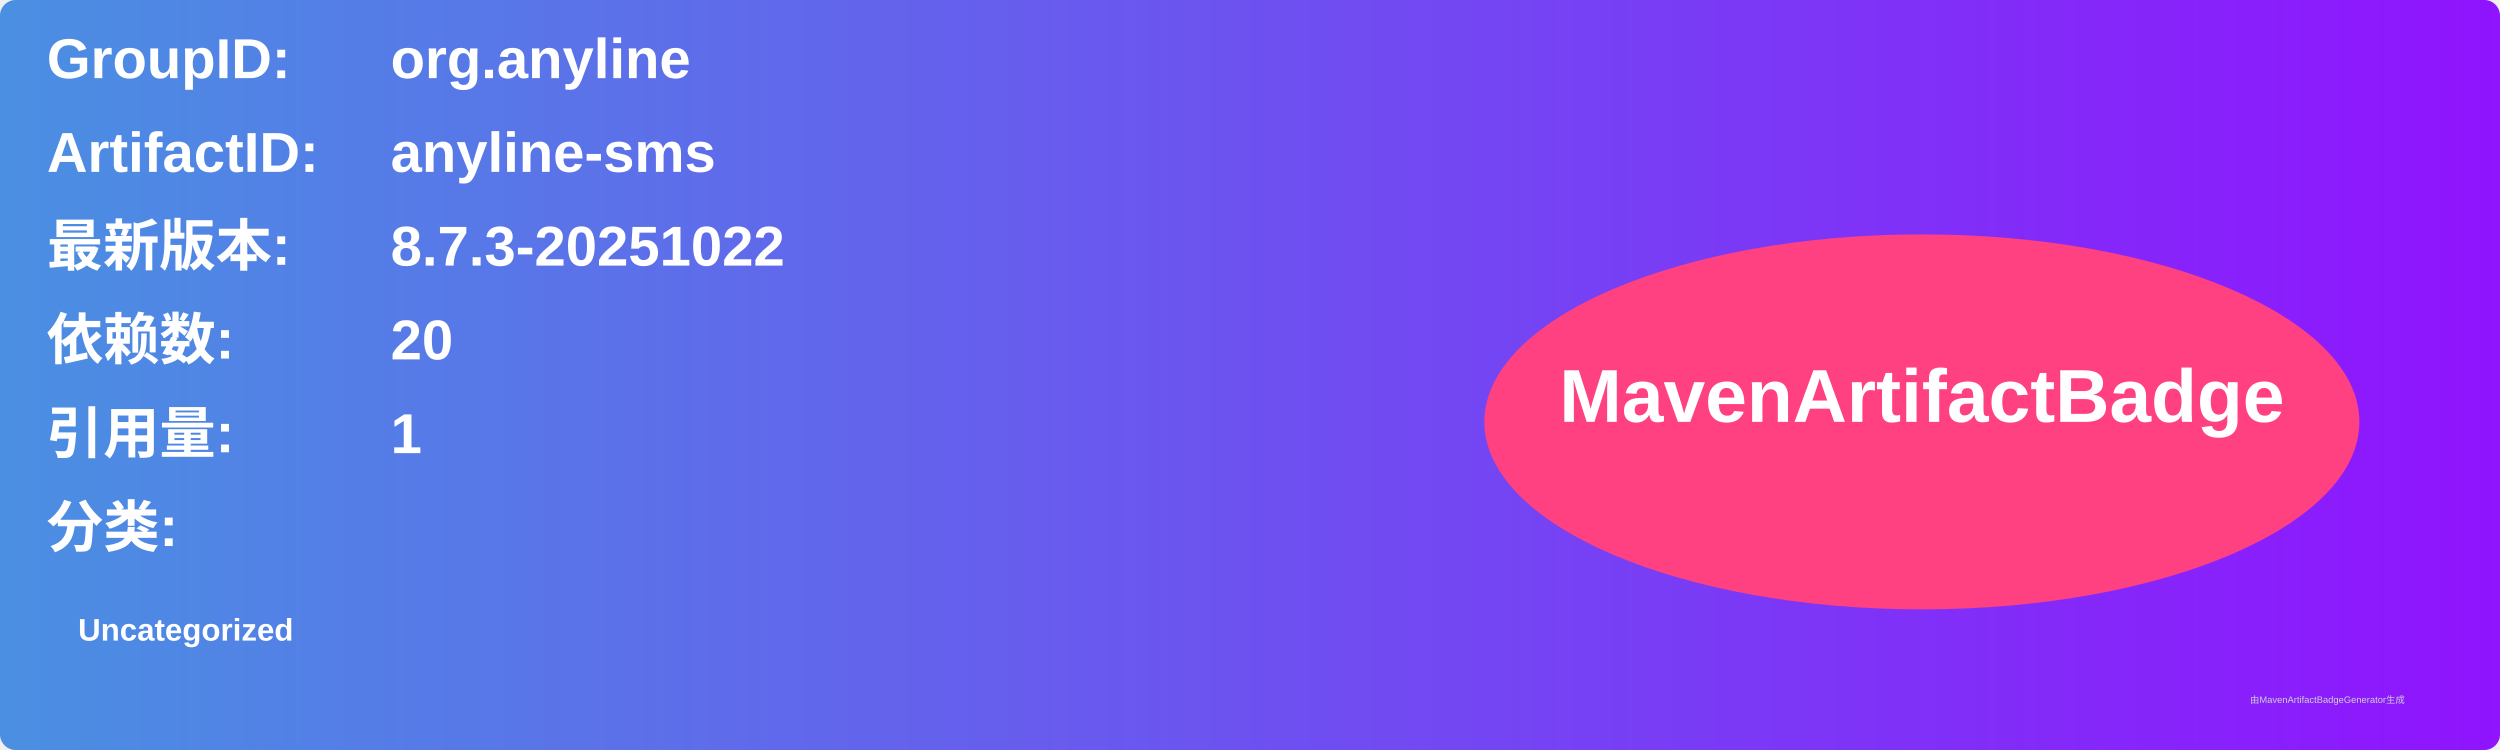
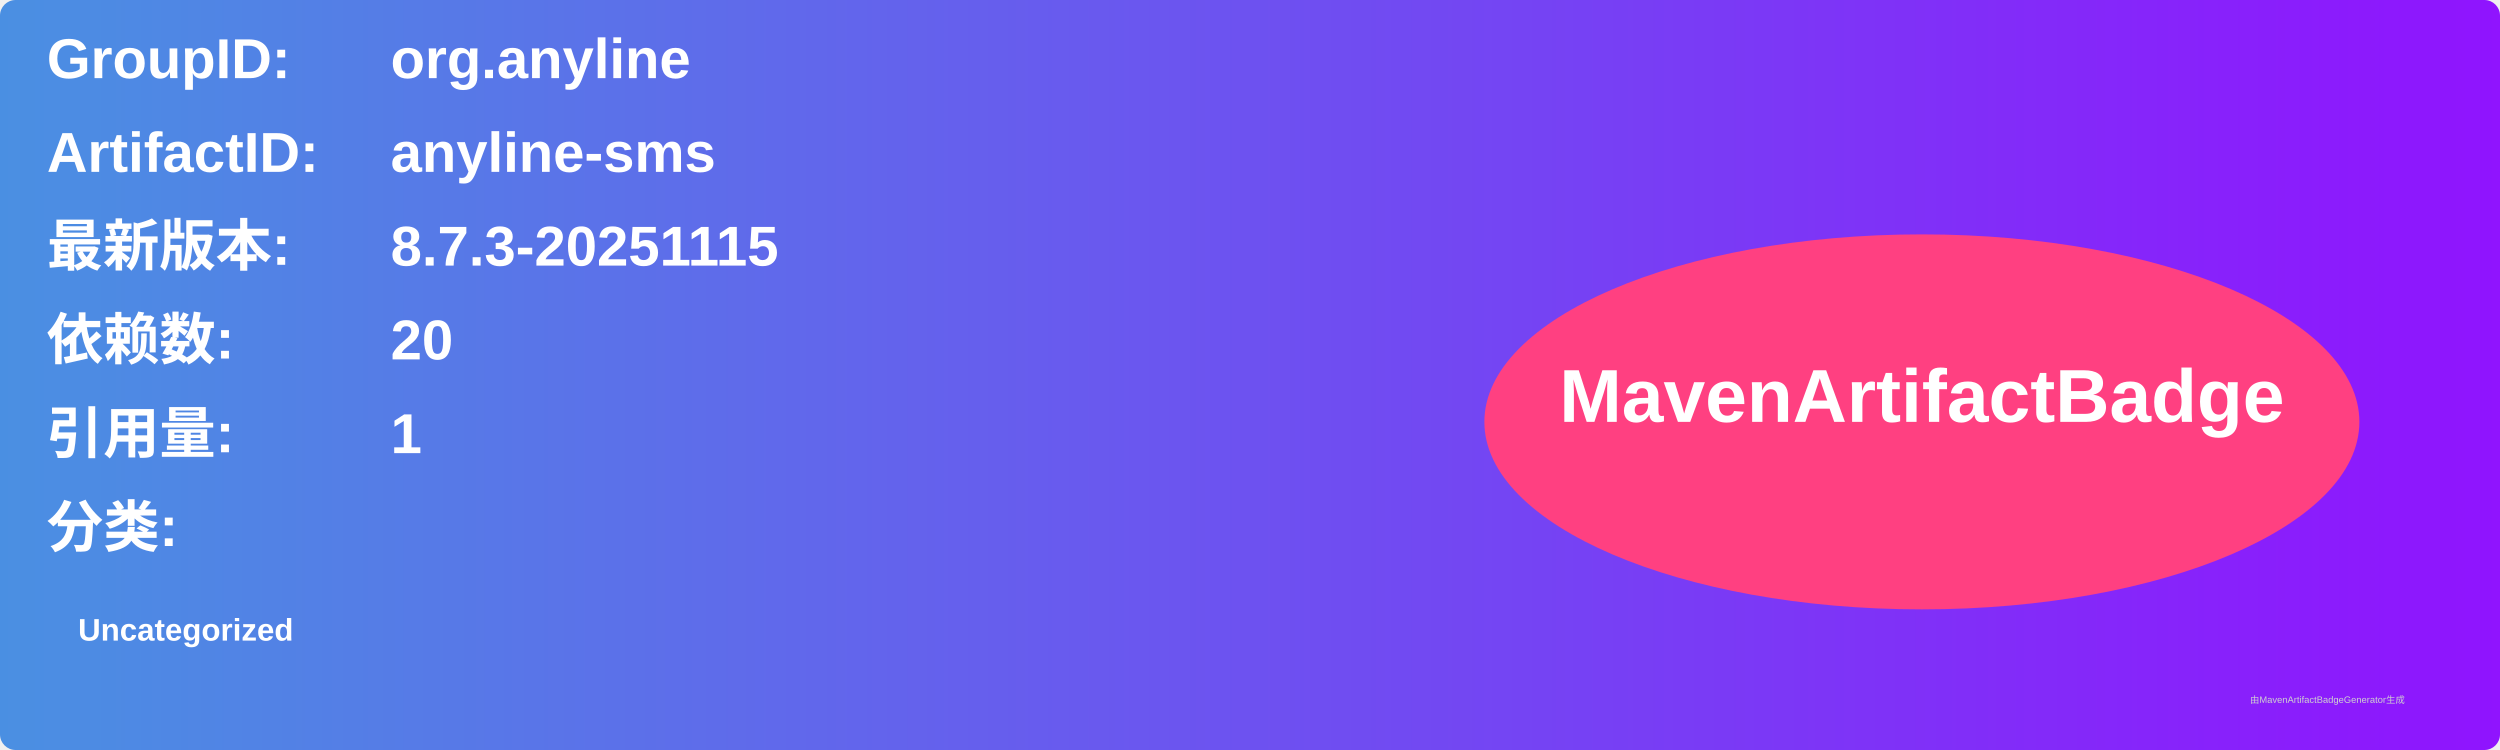
<svg xmlns="http://www.w3.org/2000/svg" width="800" height="240" viewBox="0 0 800 240">
  <linearGradient id="grad" x1="0%" y1="0%" x2="100%" y2="0%">
    <stop offset="0%" stop-color="#4a90e2" />
    <stop offset="100%" stop-color="#9013fe" />
  </linearGradient>
  <rect width="100%" height="100%" rx="5" ry="5" fill="url(#grad)" />
  <g transform="translate(15, 15)">
    <text x="0" y="10" font-family="Arial" font-size="18" fill="white" font-weight="bold" width="260">GroupID:</text>
    <text x="110" y="10" font-family="Arial" font-size="18" fill="white" font-weight="bold" width="460">org.anyline</text>
    <text x="0" y="40" font-family="Arial" font-size="18" fill="white" font-weight="bold" width="260">ArtifactID:</text>
    <text x="110" y="40" font-family="Arial" font-size="18" fill="white" font-weight="bold" width="460">anyline-sms</text>
    <text x="0" y="70" font-family="Arial" font-size="18" fill="white" font-weight="bold">最新版本:</text>
    <text x="110" y="70" font-family="Arial" font-size="18" fill="white" font-weight="bold">
-       <tspan font-weight="bold">8.7.3-20251022</tspan>
+       <tspan font-weight="bold">8.7.3-20251115</tspan>
    </text>
    <text x="0" y="100" font-family="Arial" font-size="18" fill="white" font-weight="bold">依赖数: </text>
    <text x="110" y="100" font-family="Arial" font-size="18" fill="white">
      <tspan font-weight="bold">20</tspan>
    </text>
    <text x="0" y="130" font-family="Arial" font-size="18" fill="white" font-weight="bold">引用量: </text>
    <text x="110" y="130" font-family="Arial" font-size="18" fill="white">
      <tspan font-weight="bold">1</tspan>
    </text>
    <text x="0" y="160" font-family="Arial" font-size="18" fill="white" font-weight="bold">分类:</text>
    <text x="10" y="190" font-family="Arial" font-size="10" fill="white">
      <tspan font-weight="bold">Uncategorized</tspan>
    </text>
    <ellipse cx="600" cy="120" rx="140" ry="60" fill="#ff4081" />
    <text x="600" y="120" text-anchor="middle" font-family="Arial" font-size="24" fill="white" font-weight="bold">MavenArtifactBadge</text>
  </g>
  <text x="720" y="225" font-family="Arial" font-size="3" fill="#d0d0d0">由MavenArtifactBadgeGenerator生成</text>
</svg>
